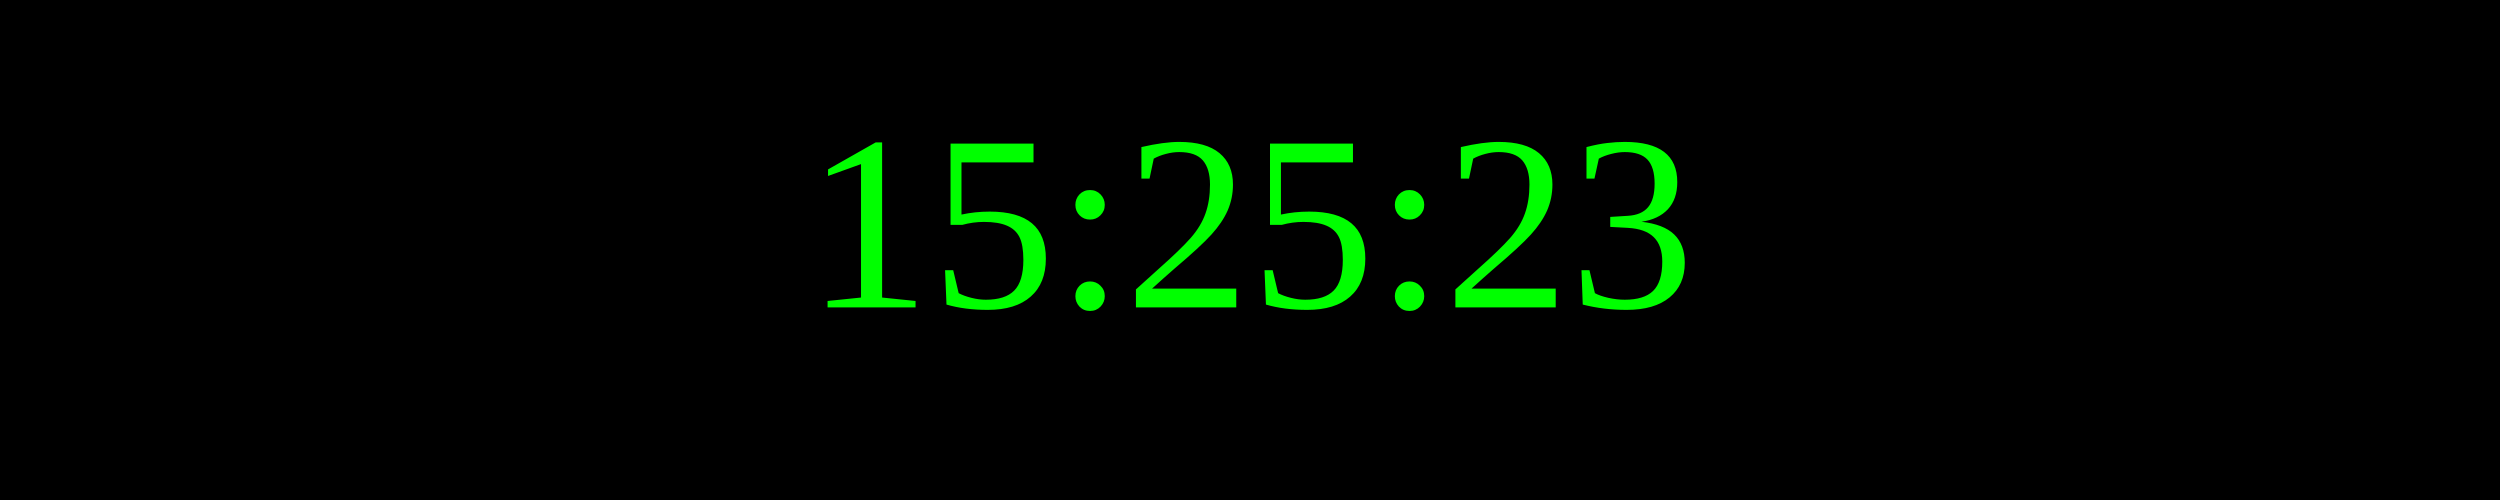
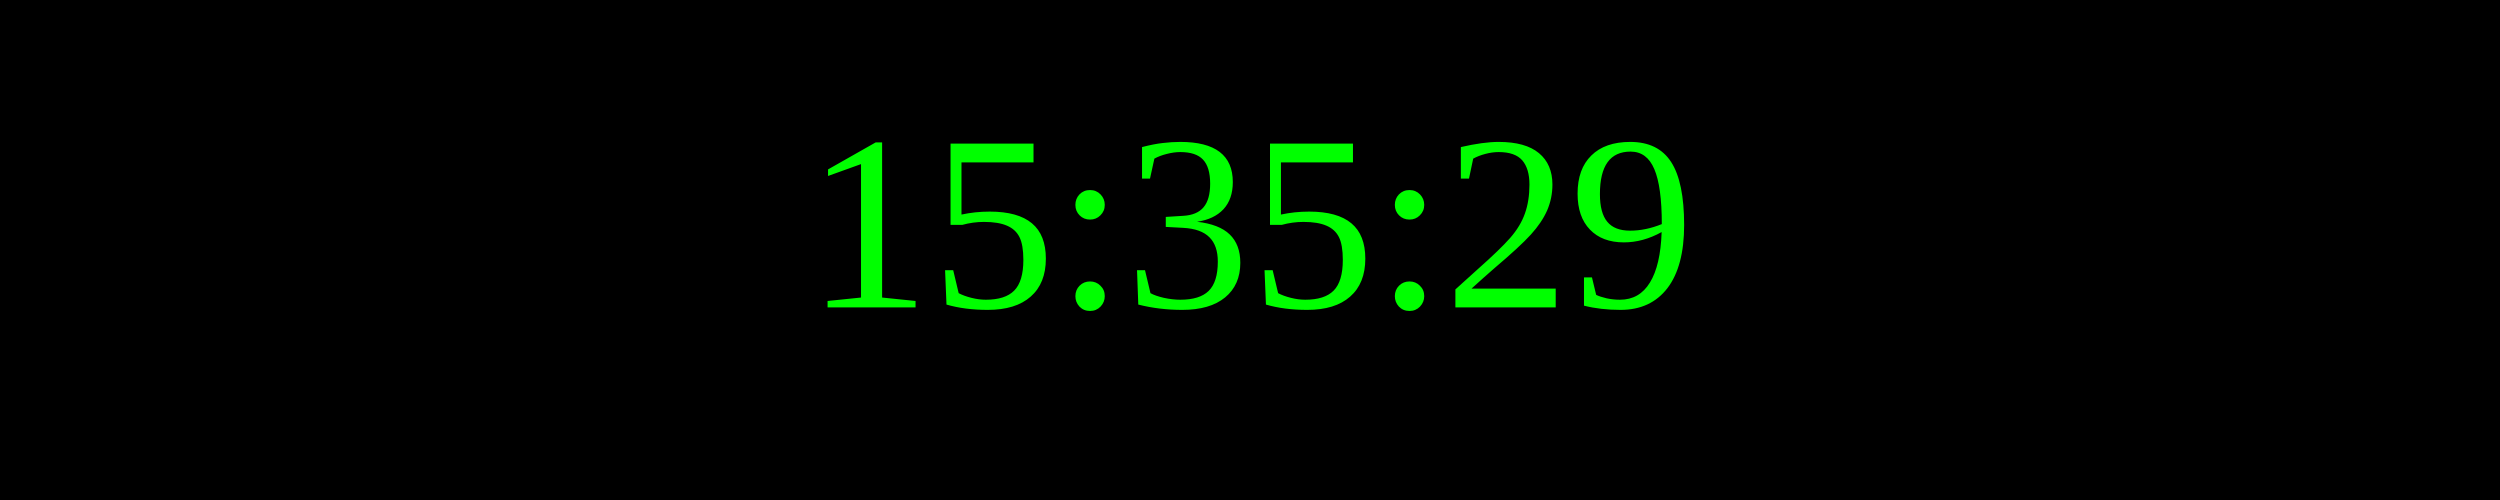
<svg xmlns="http://www.w3.org/2000/svg" width="250" height="50">
  <rect width="100%" height="100%" fill="black" />
  <text x="50%" y="50%" font-size="25" fill="lime" text-anchor="middle" dominant-baseline="middle">
- 15:25:23
+ 15:35:29
</text>
</svg>
